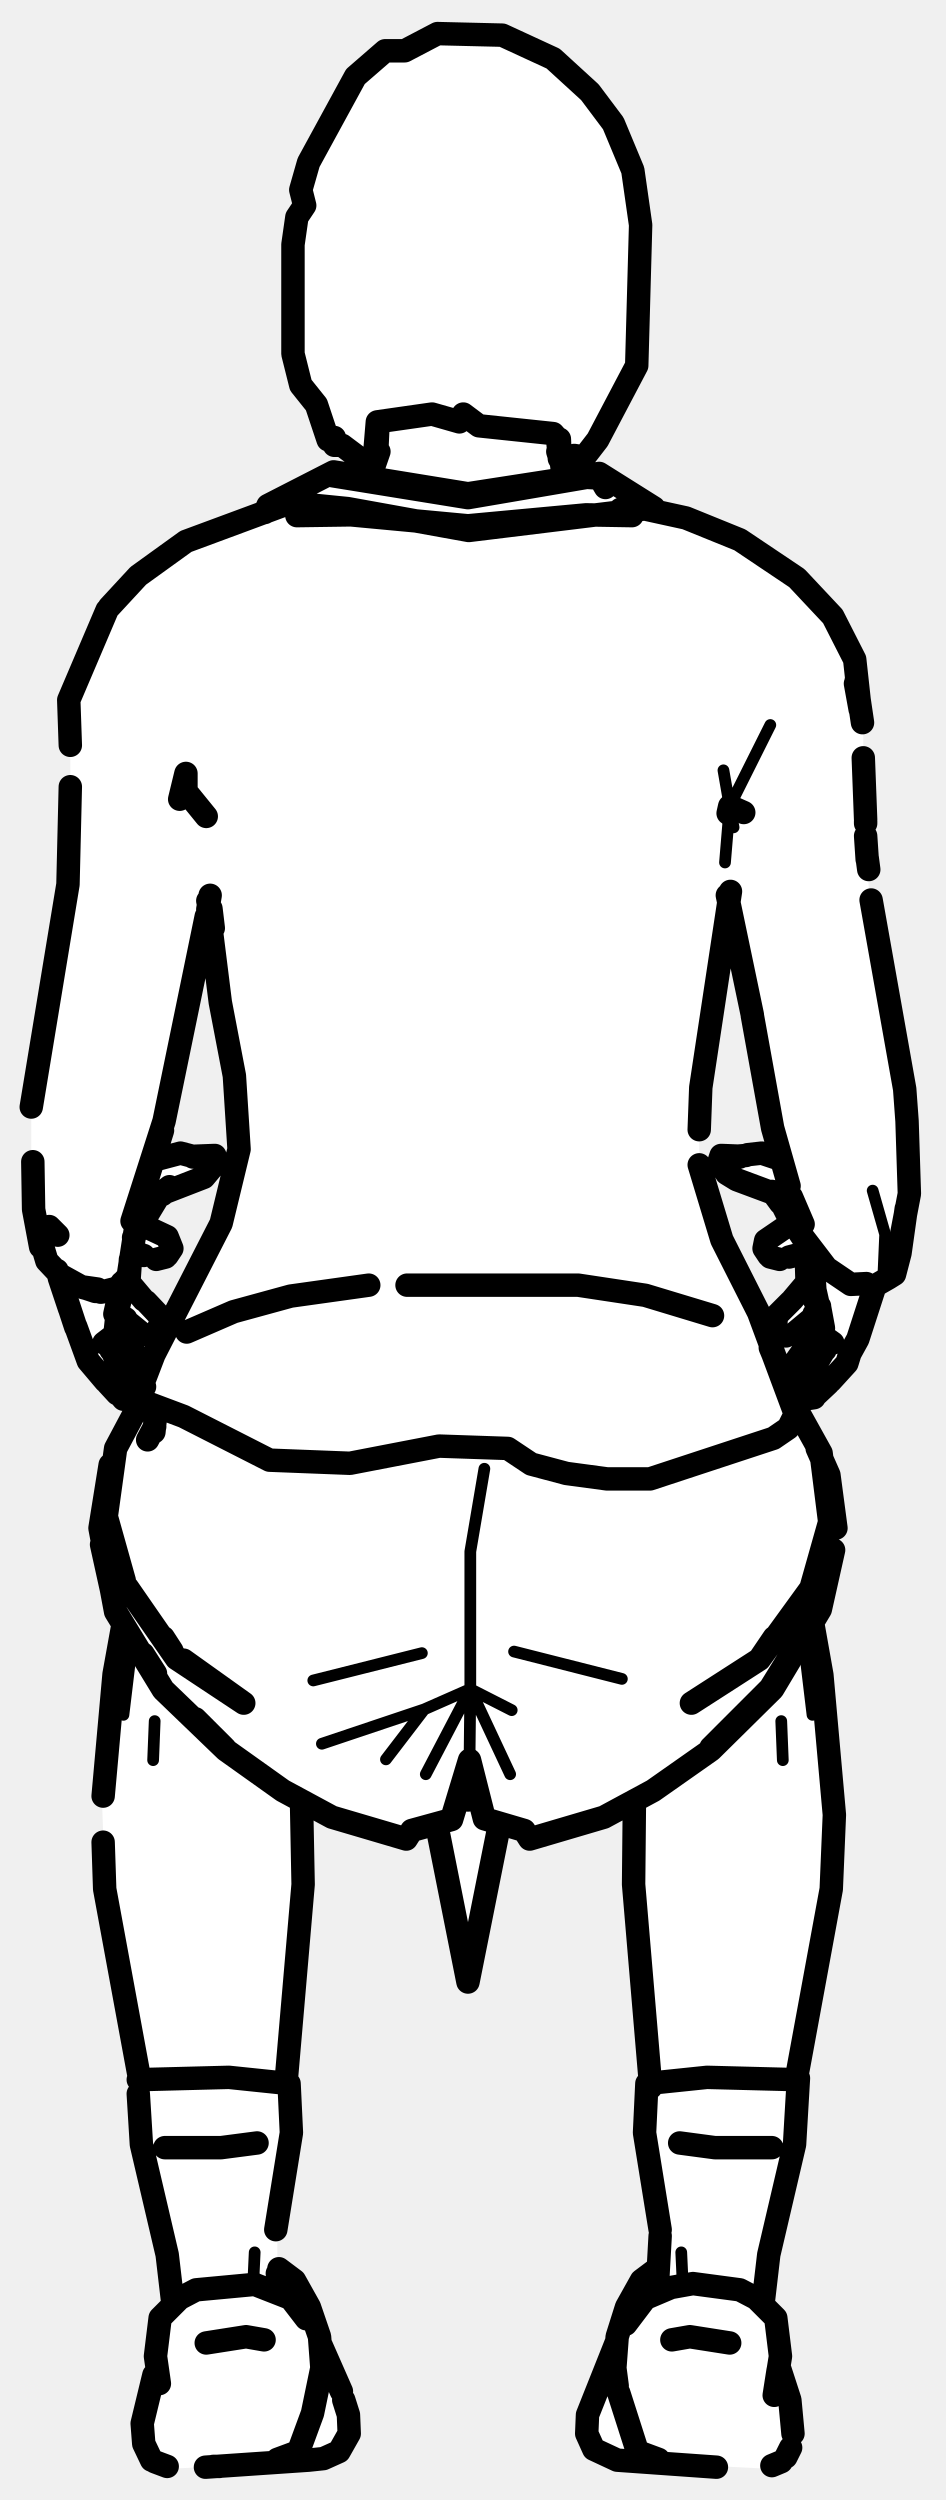
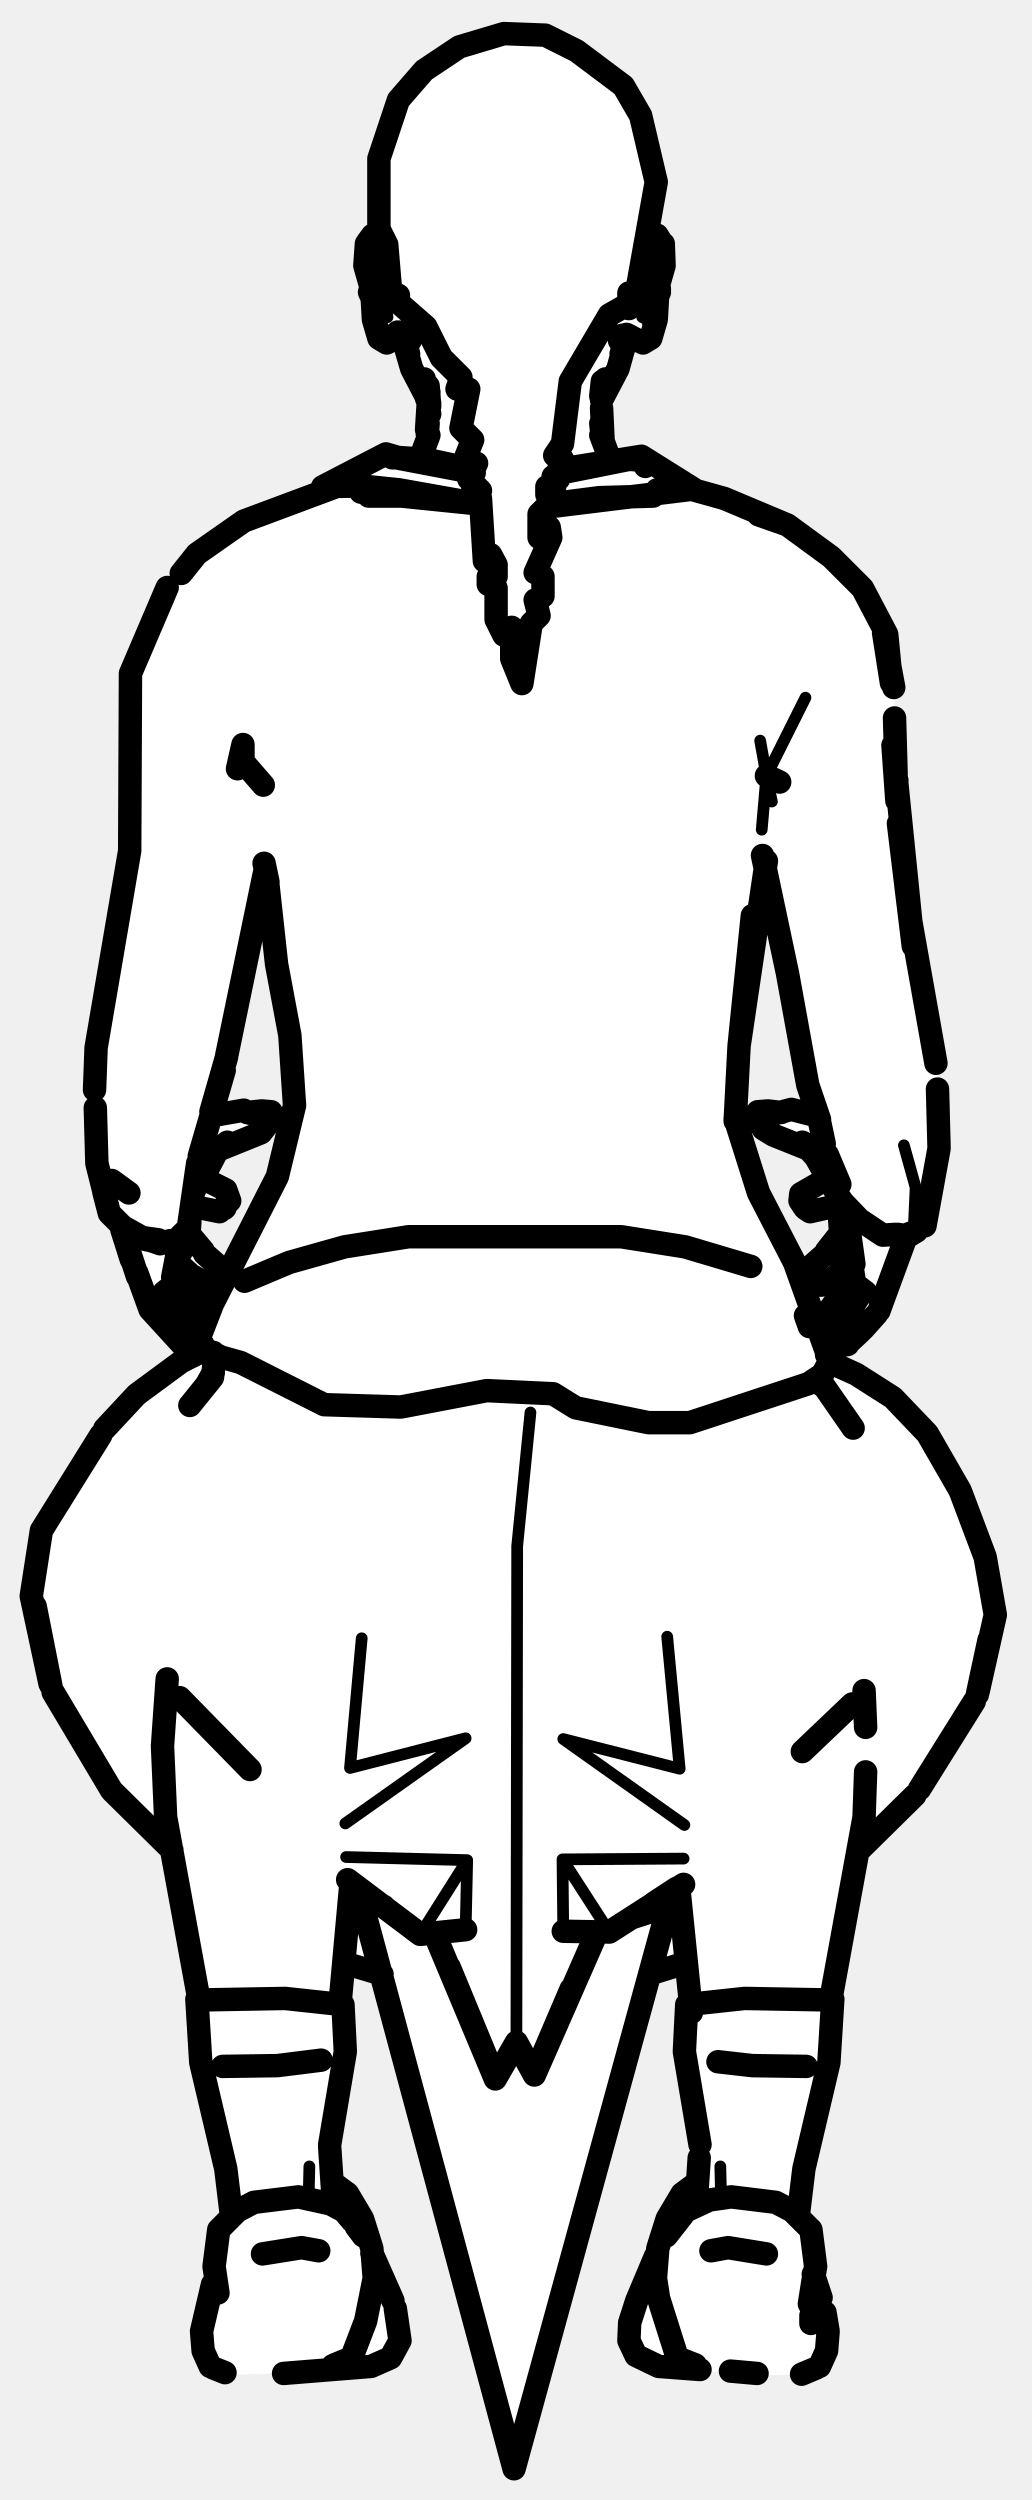
- <svg xmlns="http://www.w3.org/2000/svg" viewBox="0 0 121 320" width="121" height="320" data-facing="back" data-backstage-id="makehuman/Biped/p30" data-pose="sit">
-   <path class="fill" d="M56 4.3L64.3 4.5L70.8 7.5L75.5 11.8L78.5 15.8L81 21.8L82 28.8L81.5 46.8L76.5 56.3L74.8 58.5L73.5 58.3L74 59.3L72.8 59.5L72.5 60.8L76.8 60.5L84.3 65.5L93.8 68.5L100.8 73L107 79.3L109.5 84.3L109.5 87.8L110.5 90.3L110.5 104.8L111.5 117.3L116 139.8L116.5 146.3L116.5 153.8L115 161.8L112 164.8L108.5 174.3L104.3 179L102.8 179L101.5 176.3L101.5 174.3L105 169.8L104.3 168.5L102.3 170.5L100.3 171L99.5 170.3L99.5 168.3L103.5 164.3L103 160.8L98.8 161L98 160.3L98 158.8L101.5 156.3L98.8 152.5L93.3 150.5L92 148.8L92.3 148L96.3 147.5L100 148.3L98 141.3L93.5 115.8L92.5 118.3L91.5 129.3L89.5 139.3L89.5 149.8L91 154.8L92.5 159.3L98 169.8L101 179.3L106 187.8L107 193.8L106 202.8L104 207.8L106.5 224.3L106.5 242.3L102 264.3L102 273.3L99.5 282.3L97.5 294.3L99.5 296.8L100 304.3L101.5 308.3L101.5 312.8L101 314.3L98.3 316L78.8 315L76.8 314L75 311.8L75 309.3L79 299.8L80 295.3L81.5 292.8L84.5 290.3L84.5 283.8L82.5 274.3L83 262.3L81 243.8L80.8 230.5L76.8 233L68.3 235.5L66.8 234L64 233.8L59.8 253L56 233.8L53.3 234L51.8 235.5L43.3 233L38.5 230.8L39 241.3L36.5 265.3L37.5 273.3L35.5 282.8L35.5 290.3L38 292.3L40 295.8L41 300.3L44.5 308.3L44.5 312.3L43.3 314L40.8 315L21.8 316L19 314.3L18 310.8L20 303.8L20 297.8L22 295.3L22 291.3L20 280.8L18 274.8L18 265.8L13.5 243.3L13 228.8L15.5 207.3L14.5 205.8L13 198.8L13 192.3L14.5 185.8L18.5 178.8L18 177.8L19 174.8L28.5 156.3L30.5 148.3L30.5 141.3L28 128.3L27.5 118.8L26.5 116.8L21.5 142.3L19.5 148.3L23.8 147.5L27.3 148L27.5 149.3L26.8 150.5L21.3 152.5L18 156.8L21.3 158L22 159.8L21.3 161L17.3 160.5L16.5 161.3L16.5 164.3L20.5 168.3L19.8 171L17.8 170.5L15.8 168.5L15 168.8L15.5 170.8L18.5 174.8L17.5 178.3L15.8 179L11.5 174.8L10 171.8L7.5 162.8L5 159.3L4 148.8L4 139.8L6.5 128.8L9 111.3L9 88.8L13.5 78.3L18.3 73L24.3 69L32.8 66L42.3 60.5L47.5 60.8L47.3 59.5L42.8 57L42.8 56L42 56.3L40.5 51.8L38.5 49.3L37.5 45.3L37.5 31.3L38 27.8L39 26.3L38.5 24.3L39.5 20.8L45.5 9.8L49.3 6.5L51.8 6.5L56 4.3Z" fill="#fff" fill-rule="evenodd" />
-   <path class="detail" d="M103.1 212L104 219.5M100 220.3L100.2 225.3M16.7 212L15.8 219.5M19.8 220.3L19.6 225.3M62 188L60.2 198.6L60.2 216.2L54.3 218.8L49.4 225.2M40.1 215.1L54 211.6M54.3 218.8L41.2 223.2M60.1 225.3L60.2 216.2L54.5 227.1M65.8 211.4L79.6 214.9M65.3 227.1L60.2 216.2L65.5 218.9M92.6 98.6L93.4 103.2L92.8 110.4M93.9 105.9L93.4 103.2L98.6 92.8M111.7 152.4L113.3 158L113.1 162.6M39.2 296.8L37.4 291.7M80.8 296.4L82.4 291.7M32.4 292.6L32.6 288.3M87.4 292.6L87.2 288.3" fill="none" stroke="#000" stroke-width="1.5" stroke-linecap="round" stroke-linejoin="round" />
-   <path class="outline" d="M71.6 56.2L71.7 58.7M71.6 58.7L71.4 56.4L71.7 58.7L71.4 57.8L72.2 60.4M80.9 66L75 65.9L59.9 67.3L44.9 65.9L38 66M79.4 65.2L80.3 65.4M102.9 160.4L101 160.9M98.4 160.7L97.8 159.8L98 158.8L100.2 157.3M98.6 160.9L99.8 161.2M101.5 170.8L104.5 168.3M103 164.5L101.4 166.4M99.3 169.4L99.4 168.4L101.2 166.6M104.2 168.2L104.3 168.2M103.5 164.1L103.2 164.7M99.9 170.7L100.6 171M101.9 176.8L101.6 174.6L104.9 169.9M104.8 170.5L104.9 169.7M104.8 170.7L105 169.7L103.1 172.4L104.8 170M106.3 176.8L108.4 174.5L108.8 173.2M104.2 174.9L102.4 177.8L102.9 179.1L104.2 178.9M105.8 171.8L105.6 172.8M106 177.1L104.4 178.6M105.4 173L104.1 175.2M105.7 172.3L105.4 173M95.7 147.8L97.5 147.6L99.9 148.4M92.2 148.9L93 150.2L94.3 151L98.6 152.6M95.5 147.9L93 148.1L94.7 148.1M94.9 148L92.3 147.9L92.1 148.5M103.3 172.1L102.9 172.9M104.3 166.5L104.1 164.6L104.5 166.7L103.3 163.8L103.8 164.5M112 164.6L109.8 171.4L108.7 173.4M103.3 164.1L103.2 160.8M103.2 160.3L103 159.5M105.8 171.5L105.9 172.3L105.2 170.9L106.6 171.9L105.2 170.9L104.7 169L104.9 167.2M104.7 167.3L104.7 169L104.9 167.3L105.4 170L104.3 165.1L104 160.2M98.8 152.5L99.9 154M100 153.9L100.8 155.5M103 158.8L101.3 156.2M104.1 208.2L105.2 214.4L106.8 232.3L106.4 241.8L102 265.7M81.2 231L81.1 241.2L83.3 267.2M48.4 54L48.2 58.3M47.6 60.4L48.5 57.8M41.4 65L39.5 65.4M18.4 160.7L17.4 160.5M17.9 160.5L17.4 160.5M18.2 156.8L21.4 158.3L22 159.8L21.4 160.7M21.2 160.9L20 161.2M16.8 164.5L18.4 166.4M18.3 170.8L15.6 168.6M18.7 166.6L20.4 168.4L20.6 169.4L19.9 170.7L19.2 171M15.3 168.4L16.1 168.8L15.3 168.3M15.2 170.2L18.2 174.6L18 176.8M13.5 176.8L11.3 174.2L9.7 169.8M15.8 179.1L15.3 178.5M15 168.1L14.7 170.9L13.3 171.9L14.6 170.9L14 171.9L14.9 174.1L14.2 172.6L17.3 177.2L16.9 179.1L16.3 179.2M13.8 177.1L15 178.4M25 148.1L23.1 147.6L19.7 148.5M27.6 148.9L26.1 150.7L21.2 152.6M27.7 148.5L27.5 147.9L24.9 148M24.8 148.1L25.7 148.1L24.7 148.1M16.5 172.1L16.8 172.7M15.5 165.2L16.5 163.8L15.6 165.9M13.9 172.3L14 171.5M16.5 164.1L16.7 161.2M15 167.9L15.5 165.9M15.3 166.3L15 168.2M8.9 167.5L7.6 163.6L8.9 167.5M7.3 162.6L9.7 169.9M14.2 172.8L14 171.8M6.3 157L7.4 158.1M20.8 152.9L21.7 151.9L20.6 152.8M20 153.6L17.1 158.4M14.7 168.2L15.6 164.2M15.1 167.8L15.3 166.4M15.7 208.2L14.6 214.3L13.2 229.9M13.2 235.8L13.4 241.8L17.8 265.7M98.8 274.9L91.5 274.9L87 274.3M36.6 266.7L38.8 241.2L38.6 231M32.9 274.3L28.3 274.9L21.1 274.9M47.2 164.5L37.2 165.9L29.9 167.9L23.9 170.5M52.1 164.5L74 164.5L82.6 165.8L91.2 168.4M20 180.4L19.7 183.3M19.8 182.6L18.9 184.3M16.3 203.2L22.6 212.3L31.2 218L23.5 212.5M18.2 179L14.8 185.4L13.6 194.1L15.9 202.3M22 211.3L20.9 209.6M106.7 198.4L105 206L98.9 216.2L91 224L83.6 229.2L77.3 232.6L67.8 235.4L67.1 234.3L62 232.8L60.1 225.3L57.8 232.9L52.7 234.3L52 235.4L42.5 232.6L36.2 229.2L28.9 224L20.9 216.3L14.8 206.3L12.8 195.6L14.1 187.5M14.3 203.6L13 197.7L14.3 203.6M28.8 223.8L25 220M42.5 232.6L52 235.4M63.9 233.7L59.9 253.7L55.9 233.6M19.9 214.2L18.3 211.7M99.1 209.6L97.2 212.4L88.5 218L97.2 212.4L103.8 203.3L106.2 194.8L105.1 186L101.6 179.7M102.7 181.9L102.1 180.6M60.5 228L59.9 230.4L60.5 228M102.1 180.6L102.8 181.9M104.6 185.4L106.1 188.8L107 195.6M91 223.7L98.6 216.1L104.1 207.2M77.3 232.6L67.8 235.4M33.9 65.6L34.3 64.7L42.7 60.4L59.9 63.2L76.7 60.6L83.7 65L60 67.9L44.5 65.1L39.5 64.6L34.3 64.7M77.5 62.4L76.8 61.2L75.1 61.1L59.9 63.7L42.6 60.9M18.5 177.5L17.9 178.1L18.7 179.5L23.5 181.3L34.5 186.9L44.8 187.3L56.2 185.1L65 185.4L68 187.4L72.5 188.6L77.7 189.3L83.2 189.3L99 184.1L100.9 182.8L101.8 181L98.6 172.4M17.9 178.1L19.7 173.4L28.3 156.6L30.6 147.1L30 137.7L28.2 128.3L26.7 116.3M89.5 149.1L92.4 158.7L97.1 168L100.1 176.1L98.6 172.5M89.5 144.6L89.7 139.2L93.5 114.1M26.6 115.3L27.3 118.8L27 116.3M23 102.3L23.8 99L23.8 101.3L26.4 104.5M93.2 104.1L93.4 103.2L95.2 104M14 77.7L17.7 73.7L23.8 69.3L37.3 64.3M13.7 78.1L8.8 89.6L9 95.4M81.4 64.9L87.8 66.3L94.7 69.1L102 74L106.6 78.9L109.4 84.4L110.1 90.8L109.5 87.5M109.6 87.1L110.4 92.5M110.8 104.9L110.5 97M26.9 114.6L26.6 116.4M93.1 114.6L96.3 129.9M9 100.7L8.7 113.2L4 141.7M110.8 107L111 110M110.8 105.4L110.8 105.1M111 109.8L111.2 111.3M111.5 115.2L115.8 139.4L116.1 143.5L116.4 152.8L115.1 159.6M26.4 117.3L21 143.5L16.9 156.3L20.8 144.7L17.8 154.3L16.4 163.4L14.8 165.1L12.9 165.4L10.6 164.8L7.7 163.2L6 161.4L4.9 157.7M96.3 130L98.9 144.4L101 151.8M101.3 153.2L102.8 156.7M4.2 148.7L4.3 154.8L5.2 159.6M12.2 165.3L10.4 164.7L12.5 165M13.6 165.3L14.5 165L12.9 165.4L10.4 164.7L7.7 163.2M115.2 160.4L113.7 163.6L114.5 163.1L115.2 160.4L116 154.7M110.9 164.3L108.9 164.4L105.8 162.3L101.9 157.2L101.1 153.7M112.3 164.4L113.7 163.6M41.1 300.2L43.7 306.1M78.9 299.8L75.2 309.1L75.1 311.5L76 313.5L79 314.9L91.7 315.8M19.4 314.9L18.4 312.8L18.2 310.2L19.7 304M101.5 311.5L101.1 307.2L99.8 303.2M100.6 314.5L101.2 313.3M26.3 315.8L39.5 314.9L41.4 314.7L43.4 313.8L44.7 311.5L44.6 309.1L44 307.2M39.2 296.8L37.2 294.2L32.6 292.4L25.1 293.1L23 294.2L20.5 296.7L19.9 301.6L20.4 305.1M80.1 297.5L82.6 294.2L85.9 292.8L88.7 292.3L94.7 293.1L96.8 294.2L99.3 296.7L99.9 301.6L99.1 306.6L99.6 303.4M35.5 314.8L38.2 313.8L40 308.9L41.2 303.1L40.9 299.1L39.6 295.3L37.7 291.9L35.7 290.4M79 305.4L78.7 303.1L79 299.1L80.2 295.3L82.1 291.9L84.1 290.4M84.3 314.8L81.6 313.8L79.2 306.3M99.7 303.4L99.5 305.2M28.1 315.7L27.3 315.7M19.8 315.1L21.4 315.7M100 315.1L98.8 315.6M26.4 299.9L31.5 299.1L33.8 299.5M93.4 299.9L88.3 299.1L86 299.5M35.7 293.4L35.7 293.4M35.8 293.4L35.5 291M22.1 294.6L21.4 288.6L18.1 274.5L17.7 268M35.3 285.4L37.3 273L37 266.7L29.3 265.9L17.7 266.2M84.1 293.4L84.5 286.2M97.7 294.6L98.4 288.6L101.7 274.5L102.2 266M102.1 266.2L90.5 265.9L82.8 266.7L82.5 273L84.5 285.4M83.3 266.7L82.8 266.7M56 4.3L64.3 4.5L70.8 7.5L75.5 11.8L78.5 15.8L81 21.8L82 28.8L81.5 46.8L76.5 56.3L74.8 58.5L73.5 58.3L74 59.3L72.8 59.5L72.8 60.5L72 60.3L71.5 56.3L70.8 55.5L61.3 54.5L59.3 53L58.8 54L55.3 53L48.3 54L47.8 60L43.8 57L42.8 57L42.8 56L42 56.3L40.5 51.8L38.5 49.3L37.5 45.3L37.5 31.3L38 27.8L39 26.3L38.5 24.3L39.5 20.8L45.5 9.8L49.3 6.5L51.8 6.5L56 4.3" fill="none" stroke="#000" stroke-width="3" stroke-linecap="round" stroke-linejoin="round" />
+ <svg xmlns="http://www.w3.org/2000/svg" viewBox="0 0 132 320" width="132" height="320" data-facing="back" data-backstage-id="makehuman/Biped/p30" data-pose="sit">
+   <path class="fill" d="M64.5 4.3L69.8 4.5L73.8 6.5L79.8 11L82 14.8L83 18.8L84 25.3L82.5 30.8L84.3 30.5L85 31.3L85 34.8L83.5 43.3L82.8 44L80.8 43L80 43.8L79 47.8L77 51.3L77 56.3L78 58.8L82.3 58.5L89.3 63L93.8 64L100.8 67L110.5 75.3L113.5 81.3L114.5 86.8L114.5 99.3L116.5 118.8L120 136.3L120 150.3L119 155.3L118.5 156.8L116 158.3L114 164.8L111.5 169.3L108.8 172L107 172.3L106 167.8L109 163.8L109 162.3L104.8 164.5L104 163.8L104 161.8L107.5 158.3L107.5 154.8L103.3 155L102.5 154.3L102.5 152.8L106 150.8L105.5 149.8L102.8 146.5L100.3 146L97 143.8L97.8 142L102.8 142L104.5 142.8L101.5 130.8L99 114.8L97.8 112L94.5 132.8L94 143.8L97 152.8L103.5 165.8L106 174.3L113.3 178L119 183.8L124 193.3L126 198.8L127.5 206.3L125.5 216.3L124 219.3L118 228.8L109.5 237.3L106.5 253.8L106 264.8L104 271.3L102 283.3L104 285.8L104 291.3L106 297.3L106 300.8L105 302.8L102.8 304L96.8 304L84.3 303L81 301.3L80.5 297.3L85 284.8L86.5 281.8L89.5 279.3L89.5 272.8L87.5 263.3L88.5 256.3L87.8 251L83 252.8L65.8 315.5L48.8 252.5L44 251.8L44 264.8L42 275.3L42.5 279.3L45 281.3L50 293.3L51 296.3L51 300.3L49.8 302L47.8 303L42.8 303.5L29.3 304L26.5 302.3L26 295.8L27.5 291.8L28 285.3L29.5 283.8L29.5 280.8L25.5 263.8L25.5 254.8L22.5 238.8L22 236.8L14 228.8L7 217.3L4 205.3L5 196.3L13 183.3L17.3 178.5L26.5 172.8L25.5 170.8L35.5 150.8L37.5 143.3L37.5 134.3L35.5 125.3L34.5 113.3L33.8 112.5L29 136.8L27 142.8L33.8 142L35 143.3L32.8 145.5L28.3 147L26 150.3L26.8 151.5L28.8 152L29.5 153.8L28.3 155L24.5 154.8L24 157.8L28 162.3L27.3 164.5L25.3 164L23.3 162L22.5 163.3L26 168.3L25 171.8L23.8 172.5L19.5 168.3L17.5 164.3L15.5 156.8L13.5 154.3L12.5 150.3L12 135.3L16.5 111.3L16.5 86.3L21 75.8L26.3 70L31.3 66.5L40.3 63.5L42.3 61.5L49.3 58L54 58.3L55 51.8L53 48.3L51.5 43.3L49.3 44L48 42.3L47.5 35.8L46.5 33.8L47 30.8L47.8 30L49 30.8L48.5 20.3L51 12.8L52.5 10.8L58.8 6L64.5 4.3Z" fill="#fff" fill-rule="evenodd" />
+   <path class="detail" d="M82.9 38.3L84.1 30.1M83.3 32L82.2 40.6M84.2 36.8L83.4 42.8M47.7 30.1L48.8 38.3M48.4 32L49.6 40.6L48.7 39.3M47.5 36.8L48.3 42.8M67.9 180.8L66.2 197.9L66.1 261.4M46.3 209.7L44.8 226.3L59.6 222.5L44.2 233.4M59.6 247L59.8 238.1L53.8 247.6M59.8 238.1L44.3 237.7M87.6 233.6L72.1 222.6L87 226.4L85.4 209.5M78 247.3L72 238L72.1 247.2M72 238L87.5 237.9M54.3 62.6L58.9 63.4M97.3 94.8L98.1 99.3L97.5 106.2M103.1 89.3L98.1 99.3L98.8 102.6M115.7 146.6L117.2 152L117 156.4M85.9 285.2L87.6 280.6M45.6 284.5L44.2 280.6M39.5 281.5L39.6 277.3M92.3 281.5L92.2 277.3" fill="none" stroke="#000" stroke-width="1.5" stroke-linecap="round" stroke-linejoin="round" />
+   <path class="outline" d="M77 51.2L79.1 47.2L80.1 43.6M77.5 48.5L77 50.8M77 52.2L77.2 56.5M77.1 48.8L76.9 50.7M77.1 56.1L76.9 54.2L77.2 56.5L76.9 55.7L78.1 58.9M80.6 43L79.5 45.3L80.1 43.1M79.7 42.9L79.3 43.6L80.1 43L81.3 43.4L80.2 42.8M80.5 37.5L80.5 39.5M83.6 63.5L76.7 63.7L70.5 64.5M84.1 62.7L85.5 63M103 154.6L102.4 153.7L102.5 152.8L105.8 150.9M103.1 154.7L103.7 155.1L105.9 154.6M108.7 161.9L106.5 163.7M107.3 158.2L105.8 160.1M105.9 164.3L106.5 163.7M105.1 164.5L104.4 164.2L103.7 162.9L103.9 162L105.6 160.5M108.6 161.8L107.7 162.1L108.6 161.8M106.2 170.1L106 167.9L108.8 164M109 163.7L108.8 164M110.5 170.1L112.2 168.2M108.5 168.3L106.7 171L107.2 172.3L108.5 172.1M110 165.6L109.8 166.2M110.2 170.4L108.7 171.8M112.5 167.8L115.8 158.8M109.9 166L108.4 168.5M109.9 165.7L109.6 166.4M96.9 142.8L97 142.3L99.4 142.5L101.3 142L104.4 142.8M97 143.2L97.7 144.5L99 145.3L104 147.3L102.7 146.2L104.4 148.1M99.3 142.5L97 142.3L98.3 142.2L100 142.4M107.6 165.6L107.2 166.3M108.9 161.4L108.4 158.4L108.7 160.4L107.6 157.6L108.3 158.6M107.6 157.9L107.3 153.4M110.2 165.7L109.5 164.4L110.8 165.4L109.4 164.4L108.9 161M104.4 148.1L106 150.9M109.3 161.8L108.3 154.6M109 162.6L109.1 161.8M110.6 216.4L110.8 221.1M110.8 226.8L110.6 232.6L106.4 255.6M80.2 42.8L82.3 43.9L83.3 43.3L84 40.9L84.3 35.6L84.2 36.8L85 34L84.9 31.2M84.6 30.9L84.1 30.1L82.8 31M83.4 39.7L83.5 40.8L83.7 38.8M83.8 32.9L84.1 37.9L83.6 39.4L84.4 37.4M84.2 34.8L84.4 37.1M83.3 39.7L83.8 38.5M88.5 257.6L86.9 241.8M55 53L54.3 48.5M54.9 50.2L54.6 55M54.8 49.4L55 52M51.8 44.1L52.7 47.2L55 51.6M54.7 55.6L54.8 54.2L54.7 55.6M54 58.1L54.9 55.7M51.8 43.5L52.3 45.3L51.2 43M54.6 51L54.9 51.7M47.2 63.5L51.4 63.5L61.2 64.5M48.6 62.5L46.2 63M26.7 151.2L28.9 152.3L29.4 153.7L28.1 155.1L24.6 154.4M28.7 154.7L28.8 154.6M24.4 158.2L26 160.1M25.3 163.7L24.8 163.4M25.3 163.7L25.9 164.3M26.2 160.5L27.9 162L28 162.9L27.4 164.2L26.7 164.5M23 161.9L25.1 163.8M22.7 164.2L22.6 163.2L25.8 167.9L25.5 170.1M22.7 164L22.6 163M23.5 172.3L19.2 167.6L17.5 162.9M23 171.7L23.1 171.8M22.2 166.4L24.9 170.4L24.6 172.3L24 172.3M22.1 166.4L21.9 165.7M31.2 142.1L27.2 142.8M31.6 142.3L33 142.5L32 142.5M34.8 143.2L33.4 145L28.2 147.1M34.9 142.8L34.7 142.3L33.5 142.2L31.6 142.4M23.7 158.2L24.2 157.6L23 160.4L23.4 158.4L23.2 160.2M24.2 157.9L24.3 156.4M22.6 160.7L22.8 162.6L22.4 164.4L21 165.4L22.3 164.4L21.7 165.3M22.8 161L22.8 162.6L22.6 160.9L22.1 163.5L22.8 160.3M16.8 161.2L15.6 157.4L16.8 161.2M15.5 157L17.6 163.4M21.9 166.2L21.8 165.4M14.3 151.1L16.5 152.7M28.1 147L29.1 146.2L28.2 147.1M27.6 147.7L26.6 149.6M26.1 150.3L25 152.1M23 159.5L23.3 158M21.4 214.9L20.8 223.5L21.2 232.6L25.5 256.1M103.2 264.5L96.3 264.4L91.9 263.9M41.1 263.7L35.5 264.4L28.5 264.5M52.5 43.6L51.7 43L50.5 43.4L51.9 42.6L52.5 43.6M46.9 31.2L46.7 34L47.5 36.8L47.5 35.6L47.8 40.9L48.5 43.3L48.3 42.1L48.5 43.3L49.5 43.9L51.9 42.6L50.9 42.5M47.1 30.9L47.7 30.1L48.9 31M47.3 37.4L48.2 39.4L47.6 37.9L47.9 33.6M48.2 39.4L48.3 40.8L48.2 39.4M48.1 38.8L48.4 40.2M47.5 35.4L47.4 37.1M47.9 33.8L47.7 34.6M48.4 39.7L47.9 38.5M43.6 255.6L44.9 241.3M96.1 162.1L87.7 159.6L79.5 158.3L52.3 158.3L44.1 159.6L37 161.6L31.3 164M27.5 173.6L27.2 176.3L26.4 177.3L27.3 175.7M27.2 176.3L24.3 179.9M27.3 173.1L25.4 173.2L23.2 174.3L17.5 178.5L13.4 182.9M23 217.3L32 226.5M44.5 240.6L53.8 247.6L59.6 247M73.1 254.6L68.4 265.6L66.1 261.4L63.4 266.1L55.7 247.7M49.1 244L47.8 243.5M63.4 266.1L57.5 251.8M12.9 183.7L5.3 195.9L4 204.3L6.4 215.5M22 236.8L14.3 229.2L6.8 216.6M44.2 251.3L48.9 252.7M4.5 205.6L6.5 215.7M46.6 244.6L65.8 316L85.1 245.6M103.6 169.8L103.1 168.4M104.8 176.6L105.2 177.3M104.9 176.6L109.2 182.8M109.1 218.1L102.7 224.2M106.5 174.5L109.6 175.9L114.3 178.9L118.7 183.5L122.9 190.8L126.1 199.3L127.4 206.7L125.2 216.5M72.1 247.2L78 247.3L87.5 241.2M83.7 243.6L86.6 241.7M80.8 245.5L83.9 244.5M68.4 265.6L76.3 247.6M109.8 237L117.1 229.8M87.6 251.3L83.4 252.6M126.6 209.9L125.1 216.9M117.7 229L124.7 217.8M61.2 64.5L51.1 62.7L46.3 62.2L41.3 62.3L49.4 58.1L51.1 58.6L50.2 58.6M71.5 60.1L82.1 58.4L88.8 62.6L70.9 64.8M60.7 60.5L50.2 58.5L54.6 58.8L60.2 60M82.6 59.7L82.2 58.9L80.5 58.8L71.5 60.6M34.3 113.3L35.4 123.4L37.1 132.5L37.7 141.5L35.5 150.6L27.2 166.9L25.5 171.3L26.3 172.7L28.3 173.7L30.8 174.4L41.5 179.8L51.3 180.1L62.3 178L70.8 178.4L73.7 180.2L83 182.1L88.3 182.1L103.5 177.1L105.3 175.9L106.2 174.2L101.7 161.6L97.1 152.7L94.1 143.2M94.1 143.5L94.6 133.9L98.1 110.2M106.2 174.2L105.8 173.4M94.6 133.9L96.3 117.2L94.6 133.9M34.3 112.9L33.8 110.5M30.4 98.4L31.1 95.3L31.1 97.5L33.7 100.5M98.1 99.3L99.8 100.1M23.2 73.4L25.2 70.9L31.2 66.7L43.8 62M21.4 75.2L16.7 86.2L16.6 108.9L12.3 134.1L12.1 139.5M86.1 62.5L88.4 62.6L92.7 63.8L100.8 67.2L106.4 71.3L110.4 75.3L113.5 81.2L114.1 87.4L113.1 81M113.1 81L114.4 88M114.7 99L114.5 91.9M33.9 111.5L29 135.2M97.6 109.5L100.8 124.6M114.8 102.5L114.3 95.4L116.9 121.1L115 105.4M114.8 99.9L114.8 99.9M116.6 118.6L116 113.7M116.5 117.5L119.8 136.1M100.8 124.6L103.4 138.9L104.9 143.3M29 135.3L27 142.3M28.7 137L25.5 148M120 139.4L120.2 147L118.4 156.9M104.8 143.1L105.5 146.4M105.8 147.8L107.5 151.6L105.9 147.8M100.8 67.2L97.1 65.9M12.2 141.8L12.4 148.9L14 155.3L15.7 157L18.4 158.6L20.7 159.1L22.5 158.8L24.1 157.2L25.3 148.9M13.3 152.6L14 155.3M20.5 159.2L18.2 158.4L20.3 158.7M21.8 158.8L20.7 159.1L18.2 158.4L15.7 157M114.6 158L113 158.1L110 156.1L107.8 153.8L106.2 151.3L105.5 147M117.3 157.6L116.3 158.2L114.9 158M115.6 158.2L117.2 157.6M104.1 291.1L105.1 294.1M47.6 288.4L50.3 294.5M83.9 288.8L81.5 294.5L80.6 297.3L80.5 299.6L81.4 301.5L84.3 302.9L89.6 303.3M26.9 302.9L26 300.9L25.8 298.4L27.2 292.4M104.9 302.9L105.8 300.9L106 298.4L105.6 296M36.3 303.8L47.5 302.9L50 301.8L51.2 299.6L50.6 295.5M45.1 284.3L44 283L42.3 282.1L38.2 281.2L32.5 281.9L30.4 283L28 285.4L27.4 290.1L27.9 293.5M104.2 291.1L103.6 294.9L104.4 290.1L103.8 285.4L101.4 283L99.3 281.9L93.6 281.2L90.8 281.6L87.8 283L85.3 286.2M42.8 302.7L45 301.8L46.8 297.1L47.9 291.6L47.6 287.8L46.4 284L44.5 280.8L42.6 279.4M89 302.7L86.7 301.8L84.3 294.2L83.9 291.6L84.2 287.8L85.4 284L87.3 280.8L89.2 279.4M104.2 291.1L104 293.5M103.8 297.4L103.8 296.4M96.9 303.8L93.5 303.5M27.3 303.1L28.8 303.7M104.5 303.1L102.6 303.9M43.1 302.9L42.6 302.8M46.5 286.2L45.6 285M33.6 288.5L38.6 287.7L40.8 288.1M98.1 288.5L93.2 287.7L91 288.1M42.7 282.3L42.2 274.8M29.6 283.4L28.9 277.6L25.7 264L25.2 255.9M42.2 274.5L44.2 262.6L43.9 256.6L36.5 255.8L25.3 256M89.1 282.3L89.5 276.2M102.2 283.4L102.9 277.6L106.1 264L106.6 255.9M106.5 256L95.3 255.8L87.9 256.6L87.6 262.6L89.6 274.5M64.5 4.3L69.8 4.5L73.8 6.5L79.8 11L82 14.8L84 23.3L81.5 37.3L80.3 39L78 40.3L73 48.8L72 56.8L71 58.3L72 58.8L71.5 61.3L70.8 61L71 62.3L70 62.3L70 63.3L71 63.8L69 65.8L69 68.8L70.3 67.5L70.5 68.8L68.5 73.3L69.5 73.8L69.5 76.3L68.5 76.8L69 78.8L68 79.8L66.8 87.5L65.5 84.3L65.5 80.3L64.5 81.3L63.5 79.3L63.5 75.3L62.5 74.8L62.5 73.8L63.5 73.8L63.5 72.3L62.8 71L62 71.8L61.5 63.8L60.8 64.5L60 63.8L60.8 62.5L61.5 62.8L60 61.3L61 59.3L59.5 58.8L60.5 56.3L59 54.8L60 49.8L58.5 49.8L59 48.3L56.5 45.8L54.5 41.8L50.5 38.3L51 37.8L50 37.3L49.5 31.3L48.5 29.3L48.5 20.3L51 12.8L54.3 9L58.8 6L64.5 4.3" fill="none" stroke="#000" stroke-width="3" stroke-linecap="round" stroke-linejoin="round" />
</svg>
